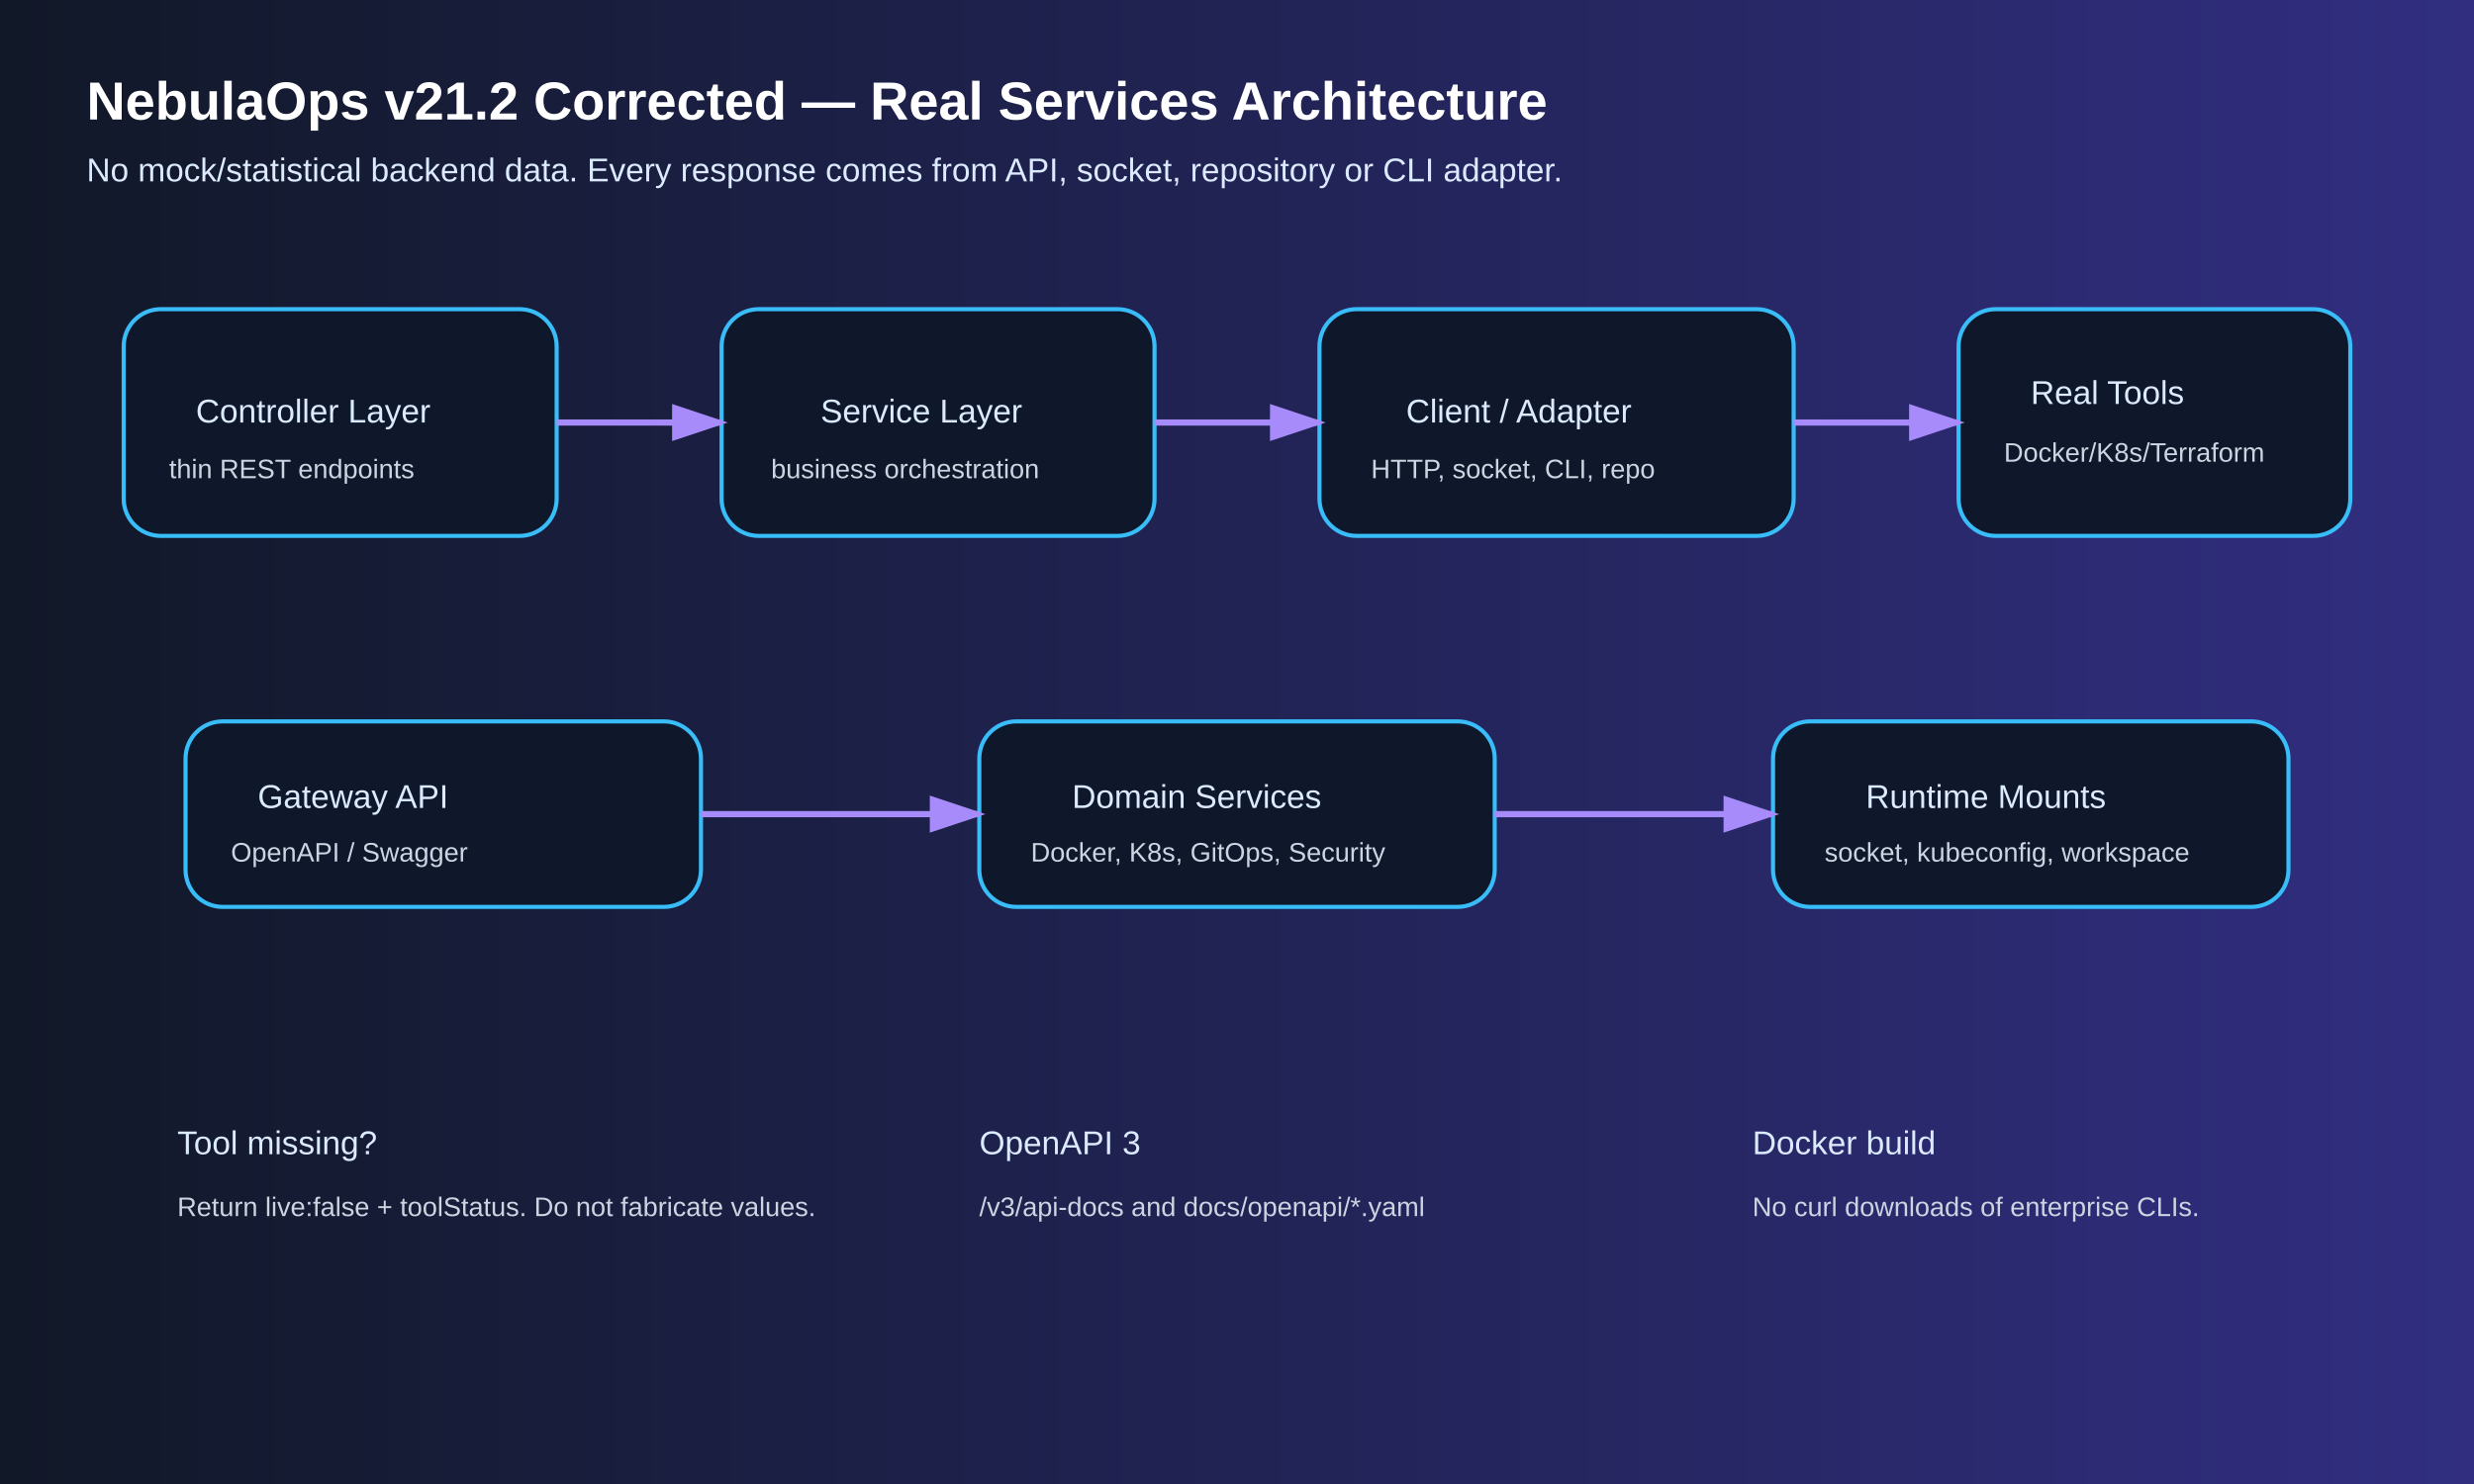
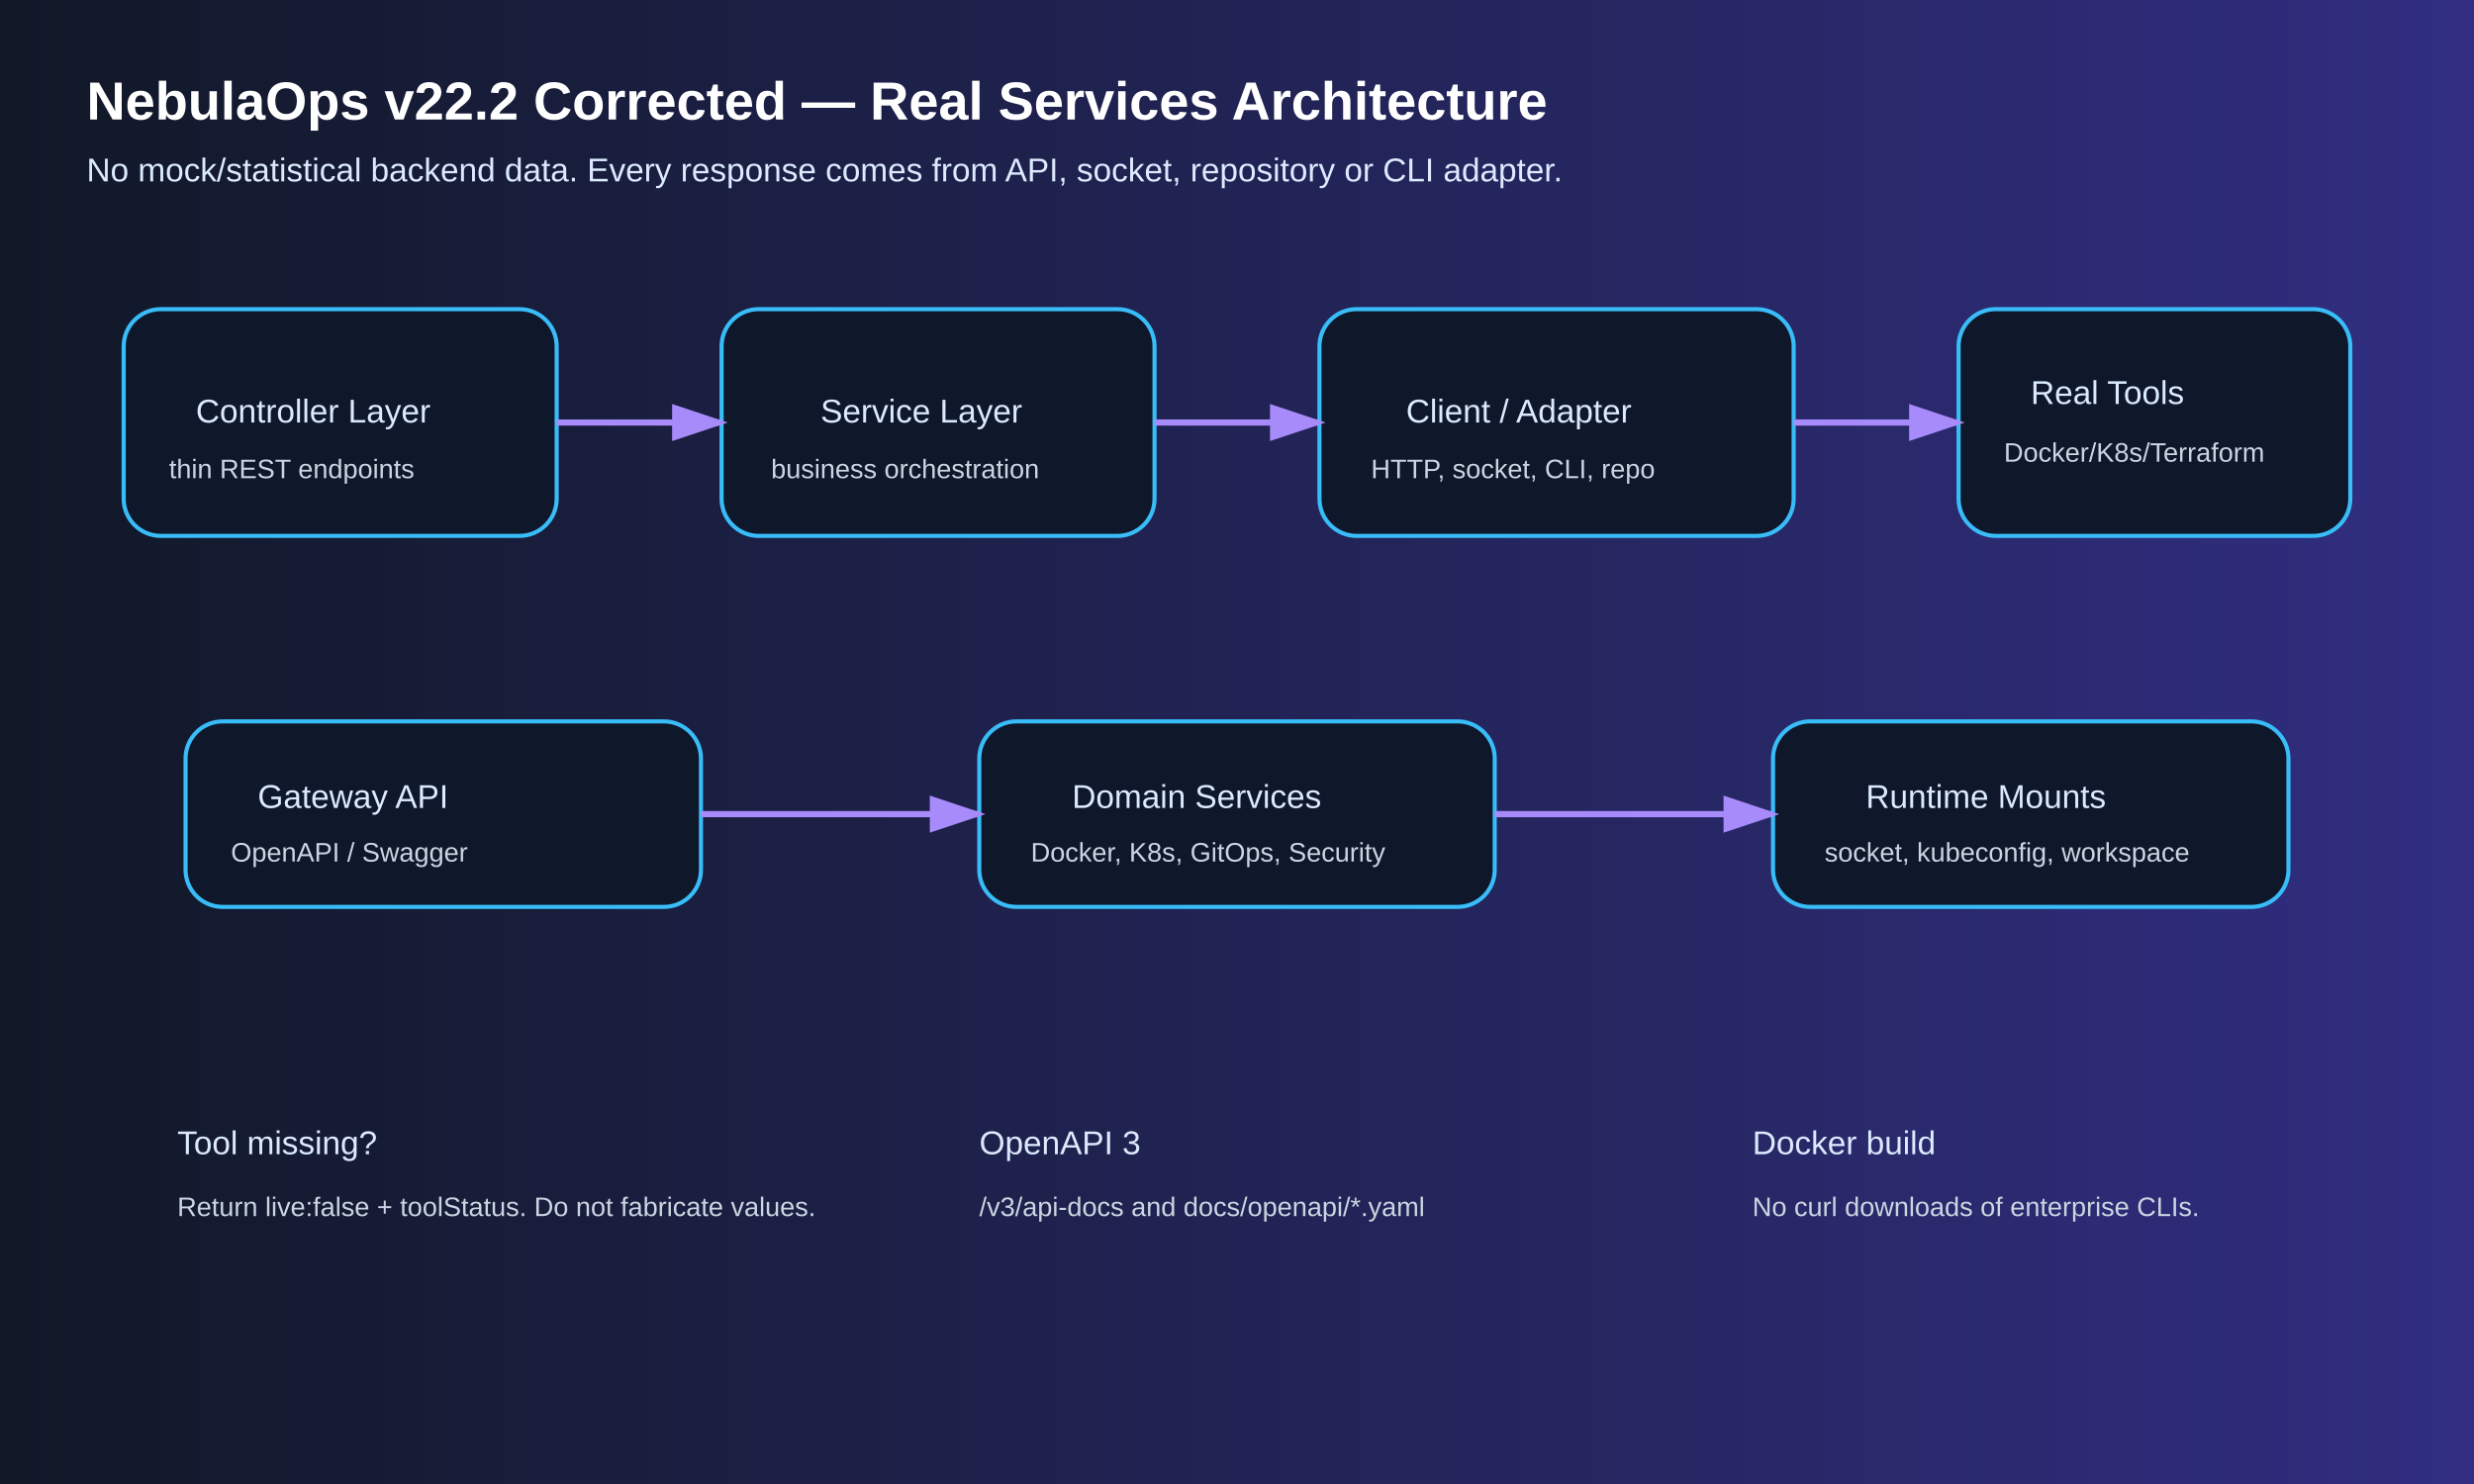
<svg xmlns="http://www.w3.org/2000/svg" width="1200" height="720" viewBox="0 0 1200 720">
  <defs>
    <linearGradient id="g" x1="0" x2="1">
      <stop offset="0" stop-color="#111827" />
      <stop offset="1" stop-color="#312e81" />
    </linearGradient>
    <style>.t{font:700 26px Arial;fill:#fff}.s{font:500 16px
            Arial;fill:#dbeafe}.b{fill:#0f172a;stroke:#38bdf8;stroke-width:2;rx:18}.a{stroke:#a78bfa;stroke-width:3;marker-end:url(#m)}.small{font:500
            13px Arial;fill:#cbd5e1}
        </style>
    <marker id="m" markerWidth="10" markerHeight="10" refX="8" refY="3" orient="auto">
      <path d="M0,0 L0,6 L9,3 z" fill="#a78bfa" />
    </marker>
  </defs>
  <rect width="1200" height="720" fill="url(#g)" />
-   <text x="42" y="58" class="t">NebulaOps v21.2 Corrected — Real Services Architecture</text>
+   <text x="42" y="58" class="t">NebulaOps v22.2 Corrected — Real Services Architecture</text>
  <text x="42" y="88" class="s">No mock/statistical backend data. Every response comes from API, socket, repository or
        CLI adapter.
    </text>
  <rect class="b" x="60" y="150" width="210" height="110" />
  <text x="95" y="205" class="s">Controller Layer</text>
  <text x="82" y="232" class="small">thin REST endpoints</text>
  <rect class="b" x="350" y="150" width="210" height="110" />
  <text x="398" y="205" class="s">Service Layer</text>
  <text x="374" y="232" class="small">business orchestration</text>
  <rect class="b" x="640" y="150" width="230" height="110" />
  <text x="682" y="205" class="s">Client / Adapter</text>
  <text x="665" y="232" class="small">HTTP, socket, CLI, repo</text>
  <rect class="b" x="950" y="150" width="190" height="110" />
  <text x="985" y="196" class="s">Real Tools</text>
  <text x="972" y="224" class="small">Docker/K8s/Terraform</text>
  <line class="a" x1="270" y1="205" x2="350" y2="205" />
  <line class="a" x1="560" y1="205" x2="640" y2="205" />
  <line class="a" x1="870" y1="205" x2="950" y2="205" />
  <rect class="b" x="90" y="350" width="250" height="90" />
  <text x="125" y="392" class="s">Gateway API</text>
  <text x="112" y="418" class="small">OpenAPI / Swagger</text>
  <rect class="b" x="475" y="350" width="250" height="90" />
  <text x="520" y="392" class="s">Domain Services</text>
  <text x="500" y="418" class="small">Docker, K8s, GitOps, Security</text>
  <rect class="b" x="860" y="350" width="250" height="90" />
  <text x="905" y="392" class="s">Runtime Mounts</text>
  <text x="885" y="418" class="small">socket, kubeconfig, workspace</text>
  <line class="a" x1="340" y1="395" x2="475" y2="395" />
  <line class="a" x1="725" y1="395" x2="860" y2="395" />
  <text x="86" y="560" class="s">Tool missing?</text>
  <text x="86" y="590" class="small">Return live:false + toolStatus. Do not fabricate values.</text>
  <text x="475" y="560" class="s">OpenAPI 3</text>
  <text x="475" y="590" class="small">/v3/api-docs and docs/openapi/*.yaml</text>
  <text x="850" y="560" class="s">Docker build</text>
  <text x="850" y="590" class="small">No curl downloads of enterprise CLIs.</text>
</svg>
